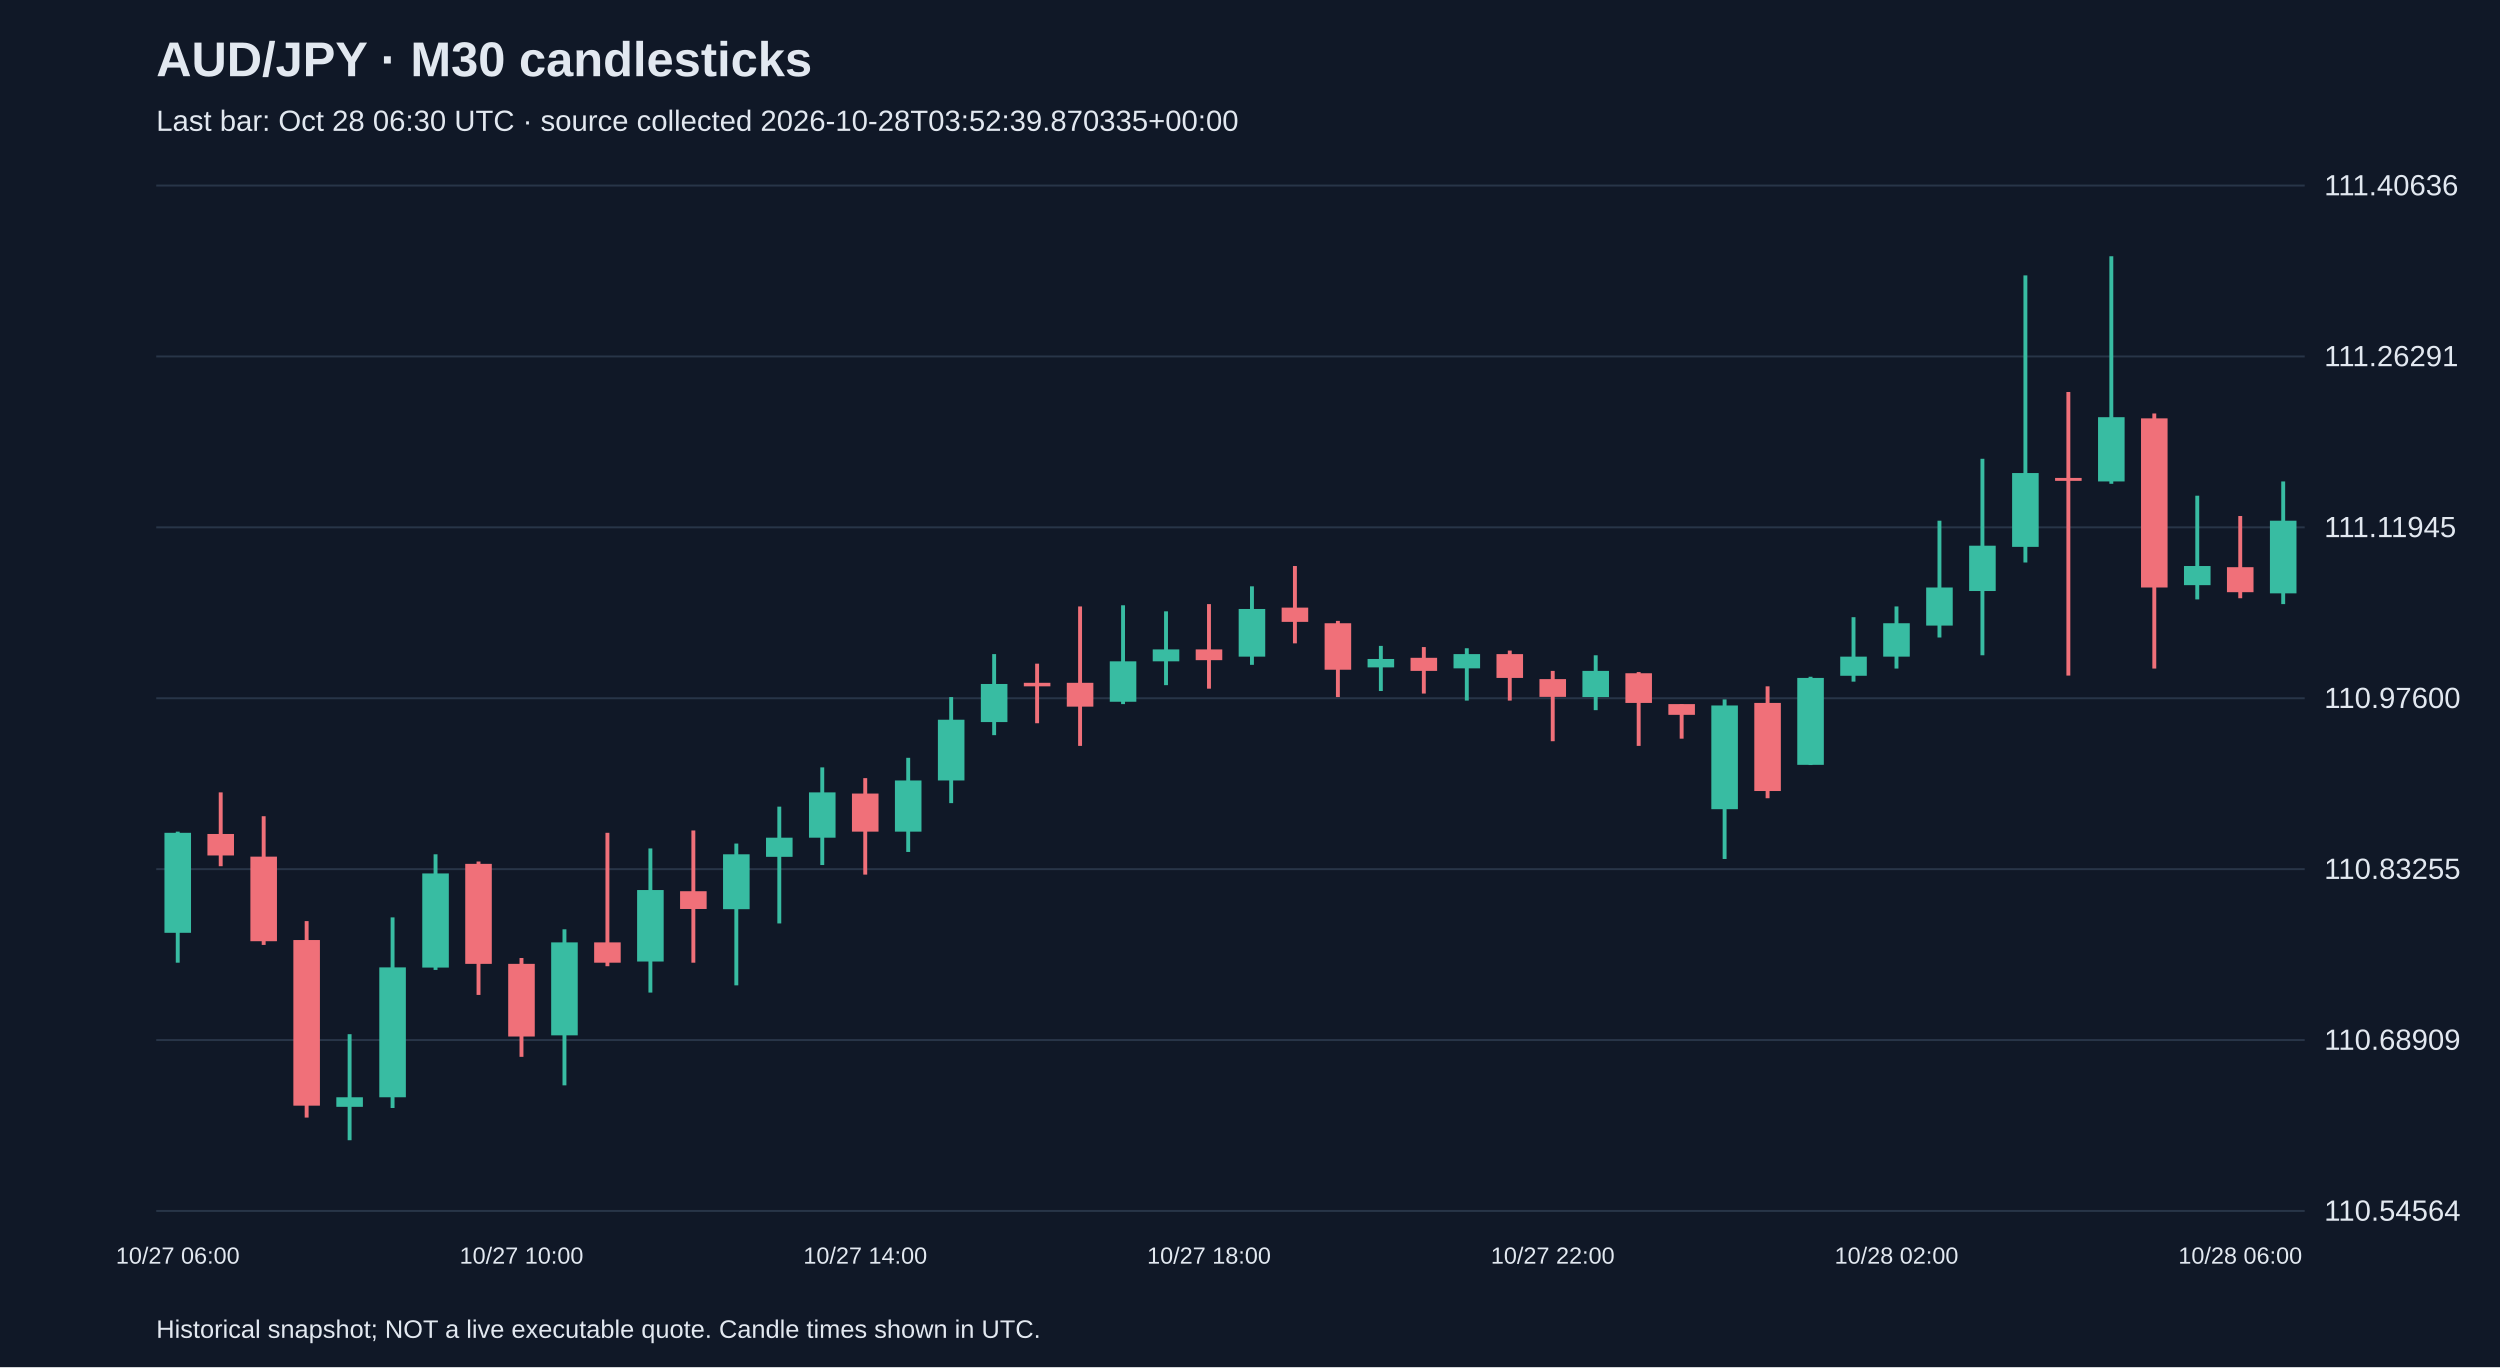
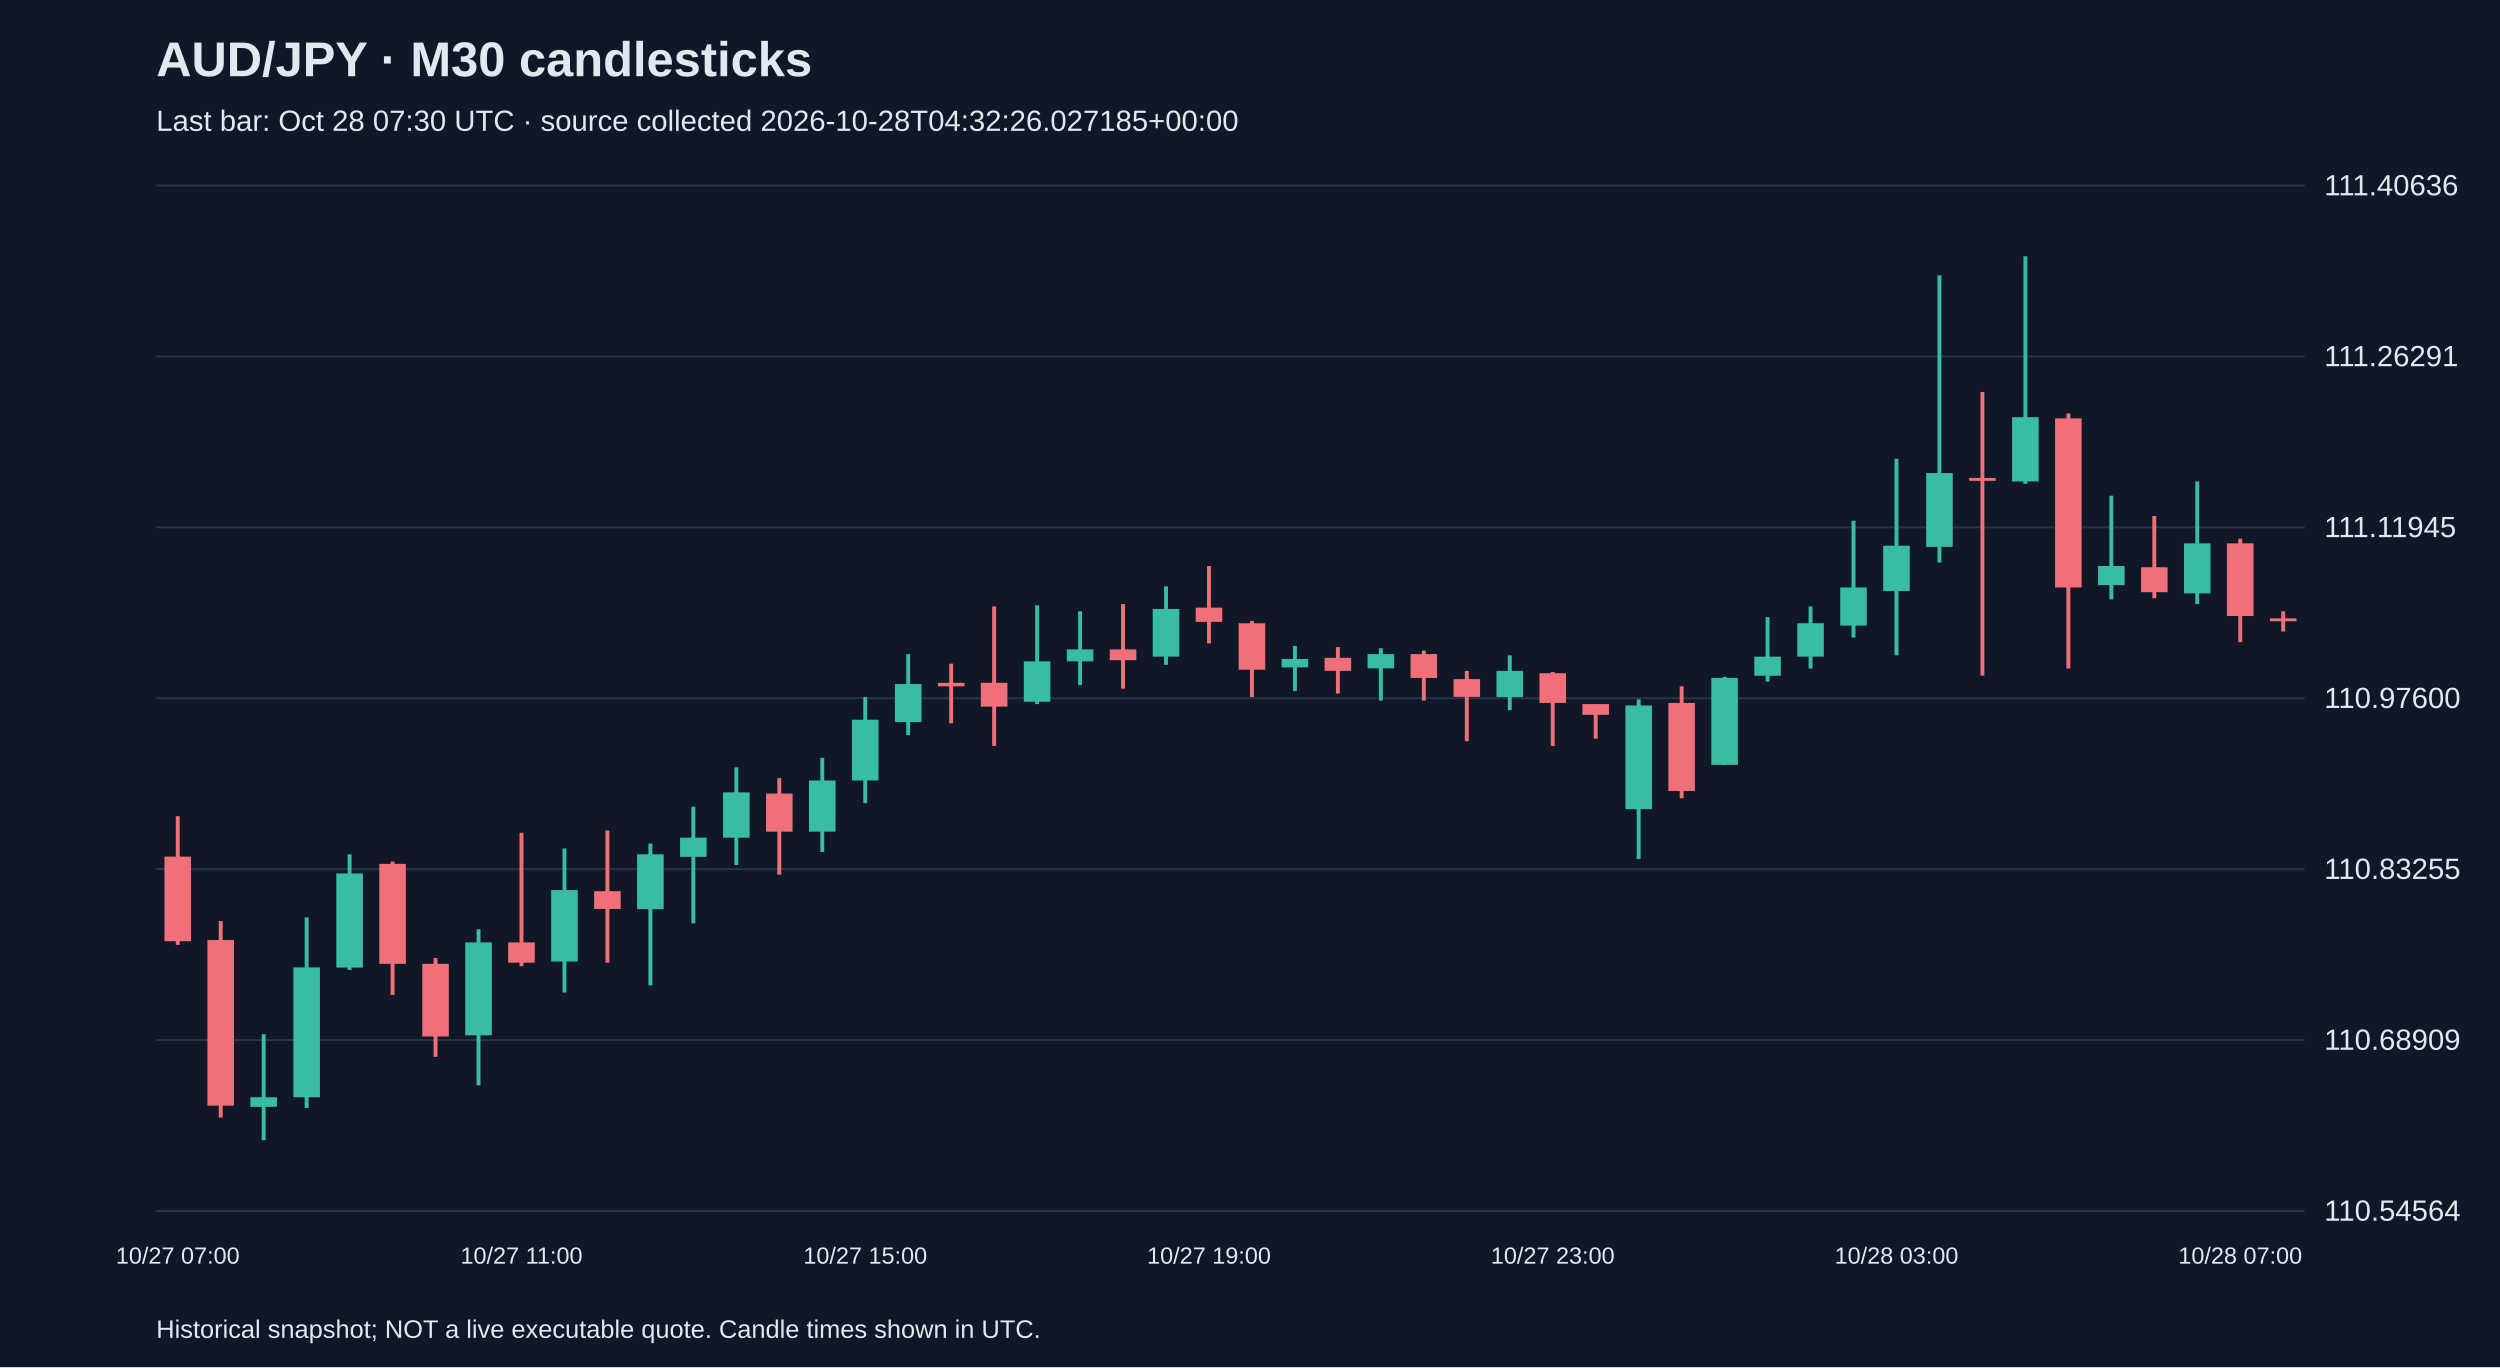
<svg xmlns="http://www.w3.org/2000/svg" viewBox="0 0 1280 700">
  <rect width="100%" height="100%" fill="#101827" />
  <style>text{font-family:Arial,sans-serif;fill:#e2e8f0}</style>
  <text x="80" y="39" font-size="25" font-weight="bold">AUD/JPY · M30 candlesticks</text>
-   <text x="80" y="67" font-size="15" fill="#a6b1c5">Last bar: Oct 28 06:30 UTC · source collected 2026-10-28T03:52:39.870335+00:00</text>
+   <text x="80" y="67" font-size="15" fill="#a6b1c5">Last bar: Oct 28 07:30 UTC · source collected 2026-10-28T04:32:26.027185+00:00</text>
  <line x1="80" y1="620.0" x2="1180" y2="620.0" stroke="#283548" />
  <text x="1190" y="625.0" font-size="15">110.54564</text>
  <line x1="80" y1="532.5" x2="1180" y2="532.5" stroke="#283548" />
  <text x="1190" y="537.5" font-size="15">110.68909</text>
  <line x1="80" y1="445.0" x2="1180" y2="445.0" stroke="#283548" />
  <text x="1190" y="450.0" font-size="15">110.83255</text>
  <line x1="80" y1="357.5" x2="1180" y2="357.5" stroke="#283548" />
  <text x="1190" y="362.5" font-size="15">110.97600</text>
  <line x1="80" y1="270.0" x2="1180" y2="270.0" stroke="#283548" />
  <text x="1190" y="275.0" font-size="15">111.11945</text>
  <line x1="80" y1="182.5" x2="1180" y2="182.5" stroke="#283548" />
  <text x="1190" y="187.5" font-size="15">111.26291</text>
  <line x1="80" y1="95.0" x2="1180" y2="95.0" stroke="#283548" />
  <text x="1190" y="100.0" font-size="15">111.40636</text>
-   <line x1="91.0" y1="425.8" x2="91.0" y2="492.9" stroke="#38bca2" stroke-width="2" />
-   <rect x="84.2" y="426.4" width="13.6" height="51.2" fill="#38bca2" />
-   <text x="91.0" y="647" text-anchor="middle" font-size="12">10/27 06:00</text>
-   <line x1="113.0" y1="405.7" x2="113.0" y2="443.5" stroke="#f07079" stroke-width="2" />
-   <rect x="106.2" y="427.0" width="13.6" height="11.0" fill="#f07079" />
-   <line x1="135.0" y1="417.9" x2="135.0" y2="483.8" stroke="#f07079" stroke-width="2" />
-   <rect x="128.2" y="438.6" width="13.6" height="43.3" fill="#f07079" />
-   <line x1="157.0" y1="471.6" x2="157.0" y2="572.2" stroke="#f07079" stroke-width="2" />
-   <rect x="150.2" y="481.3" width="13.6" height="84.8" fill="#f07079" />
-   <line x1="179.0" y1="529.5" x2="179.0" y2="583.8" stroke="#38bca2" stroke-width="2" />
-   <rect x="172.2" y="561.8" width="13.6" height="4.9" fill="#38bca2" />
-   <line x1="201.0" y1="469.7" x2="201.0" y2="567.3" stroke="#38bca2" stroke-width="2" />
-   <rect x="194.2" y="495.3" width="13.6" height="66.5" fill="#38bca2" />
-   <line x1="223.0" y1="437.4" x2="223.0" y2="496.6" stroke="#38bca2" stroke-width="2" />
-   <rect x="216.2" y="447.2" width="13.6" height="48.2" fill="#38bca2" />
-   <line x1="245.0" y1="441.1" x2="245.0" y2="509.4" stroke="#f07079" stroke-width="2" />
-   <rect x="238.2" y="442.3" width="13.6" height="51.2" fill="#f07079" />
-   <line x1="267.0" y1="490.5" x2="267.0" y2="541.1" stroke="#f07079" stroke-width="2" />
-   <rect x="260.2" y="493.5" width="13.6" height="37.2" fill="#f07079" />
-   <text x="267.0" y="647" text-anchor="middle" font-size="12">10/27 10:00</text>
-   <line x1="289.0" y1="475.8" x2="289.0" y2="555.7" stroke="#38bca2" stroke-width="2" />
-   <rect x="282.2" y="482.5" width="13.6" height="47.6" fill="#38bca2" />
-   <line x1="311.0" y1="426.4" x2="311.0" y2="494.7" stroke="#f07079" stroke-width="2" />
-   <rect x="304.2" y="482.5" width="13.6" height="10.4" fill="#f07079" />
-   <line x1="333.0" y1="434.4" x2="333.0" y2="508.2" stroke="#38bca2" stroke-width="2" />
-   <rect x="326.2" y="455.7" width="13.6" height="36.6" fill="#38bca2" />
-   <line x1="355.0" y1="425.2" x2="355.0" y2="492.9" stroke="#f07079" stroke-width="2" />
-   <rect x="348.2" y="456.3" width="13.6" height="9.1" fill="#f07079" />
-   <line x1="377.0" y1="431.9" x2="377.0" y2="504.5" stroke="#38bca2" stroke-width="2" />
-   <rect x="370.2" y="437.4" width="13.6" height="28.1" fill="#38bca2" />
-   <line x1="399.0" y1="413.0" x2="399.0" y2="472.8" stroke="#38bca2" stroke-width="2" />
-   <rect x="392.2" y="428.9" width="13.6" height="9.8" fill="#38bca2" />
-   <line x1="421.0" y1="392.9" x2="421.0" y2="442.9" stroke="#38bca2" stroke-width="2" />
-   <rect x="414.2" y="405.7" width="13.6" height="23.2" fill="#38bca2" />
-   <line x1="443.0" y1="398.4" x2="443.0" y2="447.8" stroke="#f07079" stroke-width="2" />
-   <rect x="436.2" y="406.3" width="13.6" height="19.5" fill="#f07079" />
-   <text x="443.0" y="647" text-anchor="middle" font-size="12">10/27 14:00</text>
-   <line x1="465.0" y1="388.0" x2="465.0" y2="436.2" stroke="#38bca2" stroke-width="2" />
-   <rect x="458.2" y="399.6" width="13.6" height="26.2" fill="#38bca2" />
-   <line x1="487.0" y1="356.9" x2="487.0" y2="411.2" stroke="#38bca2" stroke-width="2" />
-   <rect x="480.2" y="368.5" width="13.6" height="31.1" fill="#38bca2" />
-   <line x1="509.0" y1="334.9" x2="509.0" y2="376.4" stroke="#38bca2" stroke-width="2" />
-   <rect x="502.2" y="350.2" width="13.6" height="19.5" fill="#38bca2" />
-   <line x1="531.0" y1="339.8" x2="531.0" y2="370.3" stroke="#f07079" stroke-width="2" />
-   <rect x="524.2" y="349.6" width="13.6" height="1.8" fill="#f07079" />
-   <line x1="553.0" y1="310.5" x2="553.0" y2="381.9" stroke="#f07079" stroke-width="2" />
-   <rect x="546.2" y="349.6" width="13.6" height="12.2" fill="#f07079" />
-   <line x1="575.0" y1="309.9" x2="575.0" y2="360.5" stroke="#38bca2" stroke-width="2" />
-   <rect x="568.2" y="338.6" width="13.6" height="20.7" fill="#38bca2" />
-   <line x1="597.0" y1="313.0" x2="597.0" y2="350.8" stroke="#38bca2" stroke-width="2" />
-   <rect x="590.2" y="332.5" width="13.6" height="6.1" fill="#38bca2" />
-   <line x1="619.0" y1="309.3" x2="619.0" y2="352.6" stroke="#f07079" stroke-width="2" />
-   <rect x="612.2" y="332.5" width="13.6" height="5.5" fill="#f07079" />
-   <text x="619.0" y="647" text-anchor="middle" font-size="12">10/27 18:00</text>
-   <line x1="641.0" y1="300.2" x2="641.0" y2="340.4" stroke="#38bca2" stroke-width="2" />
-   <rect x="634.2" y="311.8" width="13.6" height="24.4" fill="#38bca2" />
-   <line x1="663.0" y1="289.8" x2="663.0" y2="329.4" stroke="#f07079" stroke-width="2" />
-   <rect x="656.2" y="311.1" width="13.6" height="7.3" fill="#f07079" />
-   <line x1="685.0" y1="317.9" x2="685.0" y2="356.9" stroke="#f07079" stroke-width="2" />
-   <rect x="678.2" y="319.1" width="13.6" height="23.8" fill="#f07079" />
-   <line x1="707.0" y1="330.7" x2="707.0" y2="353.8" stroke="#38bca2" stroke-width="2" />
-   <rect x="700.2" y="337.4" width="13.6" height="4.3" fill="#38bca2" />
-   <line x1="729.0" y1="331.3" x2="729.0" y2="355.1" stroke="#f07079" stroke-width="2" />
-   <rect x="722.2" y="336.8" width="13.6" height="6.7" fill="#f07079" />
-   <line x1="751.0" y1="331.9" x2="751.0" y2="358.7" stroke="#38bca2" stroke-width="2" />
-   <rect x="744.2" y="334.9" width="13.6" height="7.3" fill="#38bca2" />
-   <line x1="773.0" y1="333.1" x2="773.0" y2="358.7" stroke="#f07079" stroke-width="2" />
-   <rect x="766.2" y="334.9" width="13.6" height="12.2" fill="#f07079" />
-   <line x1="795.0" y1="343.5" x2="795.0" y2="379.5" stroke="#f07079" stroke-width="2" />
-   <rect x="788.2" y="347.7" width="13.6" height="9.1" fill="#f07079" />
-   <text x="795.0" y="647" text-anchor="middle" font-size="12">10/27 22:00</text>
-   <line x1="817.0" y1="335.5" x2="817.0" y2="363.6" stroke="#38bca2" stroke-width="2" />
-   <rect x="810.2" y="343.5" width="13.6" height="13.4" fill="#38bca2" />
-   <line x1="839.0" y1="344.1" x2="839.0" y2="381.9" stroke="#f07079" stroke-width="2" />
-   <rect x="832.2" y="344.7" width="13.6" height="15.2" fill="#f07079" />
-   <line x1="861.0" y1="360.5" x2="861.0" y2="378.2" stroke="#f07079" stroke-width="2" />
-   <rect x="854.2" y="360.5" width="13.6" height="5.5" fill="#f07079" />
-   <line x1="883.0" y1="358.1" x2="883.0" y2="439.8" stroke="#38bca2" stroke-width="2" />
-   <rect x="876.2" y="361.2" width="13.6" height="53.1" fill="#38bca2" />
-   <line x1="905.0" y1="351.4" x2="905.0" y2="408.7" stroke="#f07079" stroke-width="2" />
-   <rect x="898.2" y="359.9" width="13.6" height="45.1" fill="#f07079" />
-   <line x1="927.0" y1="346.5" x2="927.0" y2="391.7" stroke="#38bca2" stroke-width="2" />
-   <rect x="920.2" y="347.1" width="13.6" height="44.5" fill="#38bca2" />
-   <line x1="949.0" y1="316.0" x2="949.0" y2="349.0" stroke="#38bca2" stroke-width="2" />
-   <rect x="942.2" y="336.2" width="13.6" height="9.8" fill="#38bca2" />
-   <line x1="971.0" y1="310.5" x2="971.0" y2="342.3" stroke="#38bca2" stroke-width="2" />
-   <rect x="964.2" y="319.1" width="13.6" height="17.1" fill="#38bca2" />
-   <text x="971.0" y="647" text-anchor="middle" font-size="12">10/28 02:00</text>
-   <line x1="993.0" y1="266.6" x2="993.0" y2="326.4" stroke="#38bca2" stroke-width="2" />
-   <rect x="986.2" y="300.8" width="13.6" height="19.5" fill="#38bca2" />
-   <line x1="1015.0" y1="234.9" x2="1015.0" y2="335.5" stroke="#38bca2" stroke-width="2" />
-   <rect x="1008.2" y="279.4" width="13.6" height="23.2" fill="#38bca2" />
-   <line x1="1037.0" y1="141.0" x2="1037.0" y2="288.0" stroke="#38bca2" stroke-width="2" />
-   <rect x="1030.2" y="242.2" width="13.6" height="37.8" fill="#38bca2" />
-   <line x1="1059.0" y1="200.7" x2="1059.0" y2="345.9" stroke="#f07079" stroke-width="2" />
-   <rect x="1052.2" y="244.7" width="13.6" height="1.5" fill="#f07079" />
-   <line x1="1081.0" y1="131.2" x2="1081.0" y2="247.7" stroke="#38bca2" stroke-width="2" />
-   <rect x="1074.2" y="213.6" width="13.6" height="32.9" fill="#38bca2" />
-   <line x1="1103.0" y1="211.7" x2="1103.0" y2="342.3" stroke="#f07079" stroke-width="2" />
-   <rect x="1096.2" y="214.2" width="13.6" height="86.6" fill="#f07079" />
-   <line x1="1125.0" y1="253.8" x2="1125.0" y2="306.9" stroke="#38bca2" stroke-width="2" />
-   <rect x="1118.2" y="289.8" width="13.6" height="9.8" fill="#38bca2" />
-   <line x1="1147.0" y1="264.2" x2="1147.0" y2="306.3" stroke="#f07079" stroke-width="2" />
-   <rect x="1140.2" y="290.4" width="13.6" height="12.8" fill="#f07079" />
-   <text x="1147.0" y="647" text-anchor="middle" font-size="12">10/28 06:00</text>
-   <line x1="1169.0" y1="246.5" x2="1169.0" y2="309.3" stroke="#38bca2" stroke-width="2" />
-   <rect x="1162.2" y="266.6" width="13.6" height="37.2" fill="#38bca2" />
+   <line x1="91.0" y1="417.9" x2="91.0" y2="483.8" stroke="#f07079" stroke-width="2" />
+   <rect x="84.2" y="438.6" width="13.6" height="43.3" fill="#f07079" />
+   <text x="91.0" y="647" text-anchor="middle" font-size="12">10/27 07:00</text>
+   <line x1="113.0" y1="471.6" x2="113.0" y2="572.2" stroke="#f07079" stroke-width="2" />
+   <rect x="106.2" y="481.3" width="13.6" height="84.8" fill="#f07079" />
+   <line x1="135.0" y1="529.5" x2="135.0" y2="583.8" stroke="#38bca2" stroke-width="2" />
+   <rect x="128.2" y="561.8" width="13.6" height="4.9" fill="#38bca2" />
+   <line x1="157.0" y1="469.7" x2="157.0" y2="567.3" stroke="#38bca2" stroke-width="2" />
+   <rect x="150.2" y="495.3" width="13.6" height="66.5" fill="#38bca2" />
+   <line x1="179.0" y1="437.4" x2="179.0" y2="496.6" stroke="#38bca2" stroke-width="2" />
+   <rect x="172.2" y="447.2" width="13.6" height="48.2" fill="#38bca2" />
+   <line x1="201.0" y1="441.1" x2="201.0" y2="509.4" stroke="#f07079" stroke-width="2" />
+   <rect x="194.2" y="442.3" width="13.6" height="51.2" fill="#f07079" />
+   <line x1="223.0" y1="490.5" x2="223.0" y2="541.1" stroke="#f07079" stroke-width="2" />
+   <rect x="216.2" y="493.5" width="13.6" height="37.2" fill="#f07079" />
+   <line x1="245.0" y1="475.8" x2="245.0" y2="555.7" stroke="#38bca2" stroke-width="2" />
+   <rect x="238.2" y="482.5" width="13.6" height="47.6" fill="#38bca2" />
+   <line x1="267.0" y1="426.4" x2="267.0" y2="494.7" stroke="#f07079" stroke-width="2" />
+   <rect x="260.2" y="482.5" width="13.6" height="10.4" fill="#f07079" />
+   <text x="267.0" y="647" text-anchor="middle" font-size="12">10/27 11:00</text>
+   <line x1="289.0" y1="434.4" x2="289.0" y2="508.2" stroke="#38bca2" stroke-width="2" />
+   <rect x="282.2" y="455.7" width="13.6" height="36.6" fill="#38bca2" />
+   <line x1="311.0" y1="425.2" x2="311.0" y2="492.9" stroke="#f07079" stroke-width="2" />
+   <rect x="304.2" y="456.3" width="13.6" height="9.1" fill="#f07079" />
+   <line x1="333.0" y1="431.9" x2="333.0" y2="504.5" stroke="#38bca2" stroke-width="2" />
+   <rect x="326.2" y="437.4" width="13.6" height="28.1" fill="#38bca2" />
+   <line x1="355.0" y1="413.0" x2="355.0" y2="472.8" stroke="#38bca2" stroke-width="2" />
+   <rect x="348.2" y="428.9" width="13.6" height="9.8" fill="#38bca2" />
+   <line x1="377.0" y1="392.9" x2="377.0" y2="442.9" stroke="#38bca2" stroke-width="2" />
+   <rect x="370.2" y="405.7" width="13.6" height="23.2" fill="#38bca2" />
+   <line x1="399.0" y1="398.4" x2="399.0" y2="447.8" stroke="#f07079" stroke-width="2" />
+   <rect x="392.2" y="406.3" width="13.6" height="19.5" fill="#f07079" />
+   <line x1="421.0" y1="388.0" x2="421.0" y2="436.2" stroke="#38bca2" stroke-width="2" />
+   <rect x="414.2" y="399.6" width="13.6" height="26.2" fill="#38bca2" />
+   <line x1="443.0" y1="356.9" x2="443.0" y2="411.2" stroke="#38bca2" stroke-width="2" />
+   <rect x="436.2" y="368.5" width="13.6" height="31.1" fill="#38bca2" />
+   <text x="443.0" y="647" text-anchor="middle" font-size="12">10/27 15:00</text>
+   <line x1="465.0" y1="334.9" x2="465.0" y2="376.4" stroke="#38bca2" stroke-width="2" />
+   <rect x="458.2" y="350.2" width="13.6" height="19.5" fill="#38bca2" />
+   <line x1="487.0" y1="339.8" x2="487.0" y2="370.3" stroke="#f07079" stroke-width="2" />
+   <rect x="480.2" y="349.6" width="13.6" height="1.8" fill="#f07079" />
+   <line x1="509.0" y1="310.5" x2="509.0" y2="381.9" stroke="#f07079" stroke-width="2" />
+   <rect x="502.2" y="349.6" width="13.6" height="12.2" fill="#f07079" />
+   <line x1="531.0" y1="309.9" x2="531.0" y2="360.5" stroke="#38bca2" stroke-width="2" />
+   <rect x="524.2" y="338.6" width="13.6" height="20.7" fill="#38bca2" />
+   <line x1="553.0" y1="313.0" x2="553.0" y2="350.8" stroke="#38bca2" stroke-width="2" />
+   <rect x="546.2" y="332.5" width="13.6" height="6.1" fill="#38bca2" />
+   <line x1="575.0" y1="309.3" x2="575.0" y2="352.6" stroke="#f07079" stroke-width="2" />
+   <rect x="568.2" y="332.5" width="13.6" height="5.5" fill="#f07079" />
+   <line x1="597.0" y1="300.2" x2="597.0" y2="340.4" stroke="#38bca2" stroke-width="2" />
+   <rect x="590.2" y="311.8" width="13.6" height="24.4" fill="#38bca2" />
+   <line x1="619.0" y1="289.8" x2="619.0" y2="329.4" stroke="#f07079" stroke-width="2" />
+   <rect x="612.2" y="311.1" width="13.6" height="7.3" fill="#f07079" />
+   <text x="619.0" y="647" text-anchor="middle" font-size="12">10/27 19:00</text>
+   <line x1="641.0" y1="317.9" x2="641.0" y2="356.9" stroke="#f07079" stroke-width="2" />
+   <rect x="634.2" y="319.1" width="13.6" height="23.8" fill="#f07079" />
+   <line x1="663.0" y1="330.7" x2="663.0" y2="353.8" stroke="#38bca2" stroke-width="2" />
+   <rect x="656.2" y="337.4" width="13.6" height="4.3" fill="#38bca2" />
+   <line x1="685.0" y1="331.3" x2="685.0" y2="355.1" stroke="#f07079" stroke-width="2" />
+   <rect x="678.2" y="336.8" width="13.6" height="6.7" fill="#f07079" />
+   <line x1="707.0" y1="331.9" x2="707.0" y2="358.7" stroke="#38bca2" stroke-width="2" />
+   <rect x="700.2" y="334.9" width="13.6" height="7.3" fill="#38bca2" />
+   <line x1="729.0" y1="333.1" x2="729.0" y2="358.7" stroke="#f07079" stroke-width="2" />
+   <rect x="722.2" y="334.9" width="13.6" height="12.2" fill="#f07079" />
+   <line x1="751.0" y1="343.5" x2="751.0" y2="379.5" stroke="#f07079" stroke-width="2" />
+   <rect x="744.2" y="347.7" width="13.6" height="9.1" fill="#f07079" />
+   <line x1="773.0" y1="335.5" x2="773.0" y2="363.6" stroke="#38bca2" stroke-width="2" />
+   <rect x="766.2" y="343.5" width="13.6" height="13.4" fill="#38bca2" />
+   <line x1="795.0" y1="344.1" x2="795.0" y2="381.9" stroke="#f07079" stroke-width="2" />
+   <rect x="788.2" y="344.7" width="13.6" height="15.2" fill="#f07079" />
+   <text x="795.0" y="647" text-anchor="middle" font-size="12">10/27 23:00</text>
+   <line x1="817.0" y1="360.5" x2="817.0" y2="378.2" stroke="#f07079" stroke-width="2" />
+   <rect x="810.2" y="360.5" width="13.6" height="5.5" fill="#f07079" />
+   <line x1="839.0" y1="358.1" x2="839.0" y2="439.8" stroke="#38bca2" stroke-width="2" />
+   <rect x="832.2" y="361.2" width="13.6" height="53.1" fill="#38bca2" />
+   <line x1="861.0" y1="351.4" x2="861.0" y2="408.7" stroke="#f07079" stroke-width="2" />
+   <rect x="854.2" y="359.9" width="13.6" height="45.1" fill="#f07079" />
+   <line x1="883.0" y1="346.5" x2="883.0" y2="391.7" stroke="#38bca2" stroke-width="2" />
+   <rect x="876.2" y="347.1" width="13.6" height="44.5" fill="#38bca2" />
+   <line x1="905.0" y1="316.0" x2="905.0" y2="349.0" stroke="#38bca2" stroke-width="2" />
+   <rect x="898.2" y="336.2" width="13.6" height="9.8" fill="#38bca2" />
+   <line x1="927.0" y1="310.5" x2="927.0" y2="342.3" stroke="#38bca2" stroke-width="2" />
+   <rect x="920.2" y="319.1" width="13.6" height="17.1" fill="#38bca2" />
+   <line x1="949.0" y1="266.6" x2="949.0" y2="326.4" stroke="#38bca2" stroke-width="2" />
+   <rect x="942.2" y="300.8" width="13.6" height="19.5" fill="#38bca2" />
+   <line x1="971.0" y1="234.9" x2="971.0" y2="335.5" stroke="#38bca2" stroke-width="2" />
+   <rect x="964.2" y="279.4" width="13.6" height="23.2" fill="#38bca2" />
+   <text x="971.0" y="647" text-anchor="middle" font-size="12">10/28 03:00</text>
+   <line x1="993.0" y1="141.0" x2="993.0" y2="288.0" stroke="#38bca2" stroke-width="2" />
+   <rect x="986.2" y="242.2" width="13.6" height="37.8" fill="#38bca2" />
+   <line x1="1015.0" y1="200.7" x2="1015.0" y2="345.9" stroke="#f07079" stroke-width="2" />
+   <rect x="1008.2" y="244.7" width="13.6" height="1.5" fill="#f07079" />
+   <line x1="1037.0" y1="131.2" x2="1037.0" y2="247.7" stroke="#38bca2" stroke-width="2" />
+   <rect x="1030.2" y="213.6" width="13.6" height="32.9" fill="#38bca2" />
+   <line x1="1059.0" y1="211.7" x2="1059.0" y2="342.3" stroke="#f07079" stroke-width="2" />
+   <rect x="1052.2" y="214.2" width="13.6" height="86.6" fill="#f07079" />
+   <line x1="1081.0" y1="253.8" x2="1081.0" y2="306.9" stroke="#38bca2" stroke-width="2" />
+   <rect x="1074.2" y="289.8" width="13.6" height="9.8" fill="#38bca2" />
+   <line x1="1103.0" y1="264.2" x2="1103.0" y2="306.3" stroke="#f07079" stroke-width="2" />
+   <rect x="1096.2" y="290.4" width="13.6" height="12.8" fill="#f07079" />
+   <line x1="1125.0" y1="246.5" x2="1125.0" y2="309.3" stroke="#38bca2" stroke-width="2" />
+   <rect x="1118.2" y="278.2" width="13.6" height="25.6" fill="#38bca2" />
+   <line x1="1147.0" y1="275.8" x2="1147.0" y2="328.8" stroke="#f07079" stroke-width="2" />
+   <rect x="1140.2" y="278.2" width="13.6" height="37.2" fill="#f07079" />
+   <text x="1147.0" y="647" text-anchor="middle" font-size="12">10/28 07:00</text>
+   <line x1="1169.0" y1="313.0" x2="1169.0" y2="323.3" stroke="#f07079" stroke-width="2" />
+   <rect x="1162.2" y="316.6" width="13.6" height="1.5" fill="#f07079" />
  <text x="80" y="685" font-size="13">Historical snapshot; NOT a live executable quote. Candle times shown in UTC.</text>
</svg>
